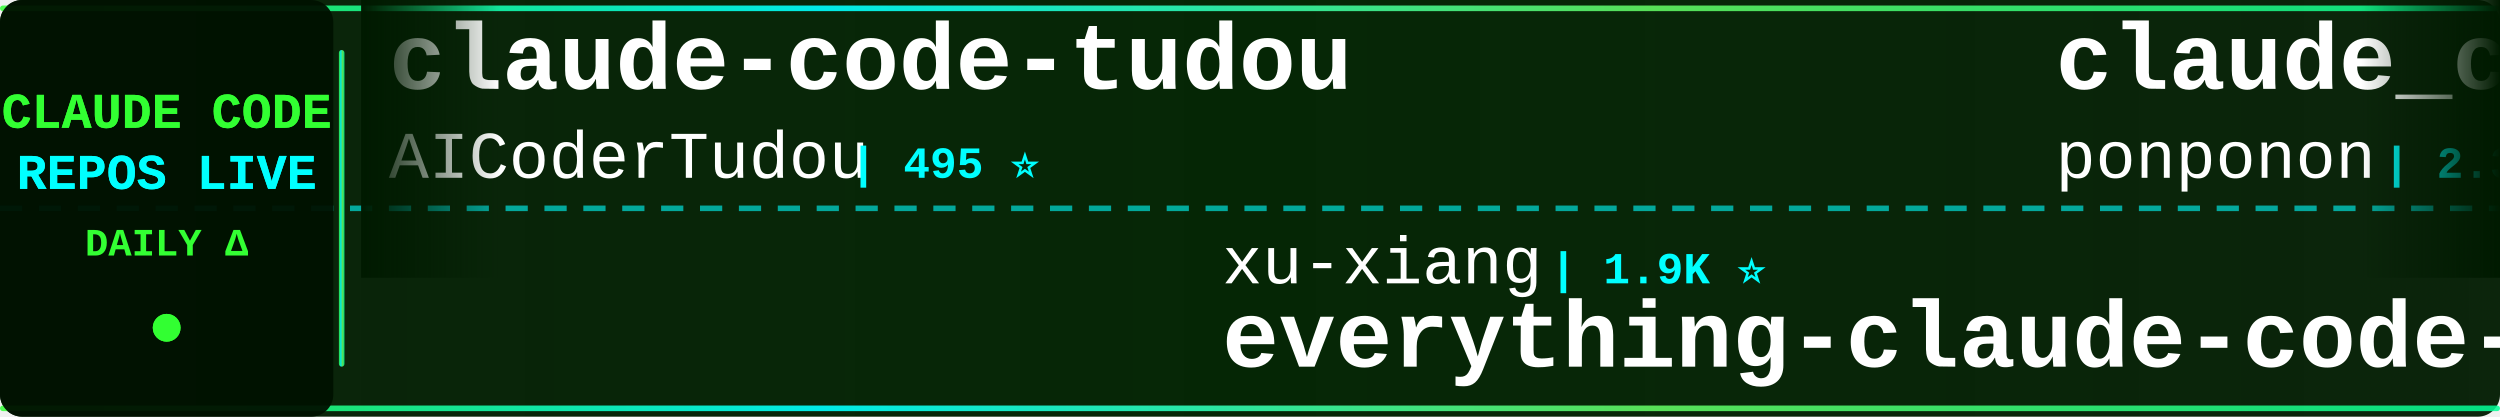
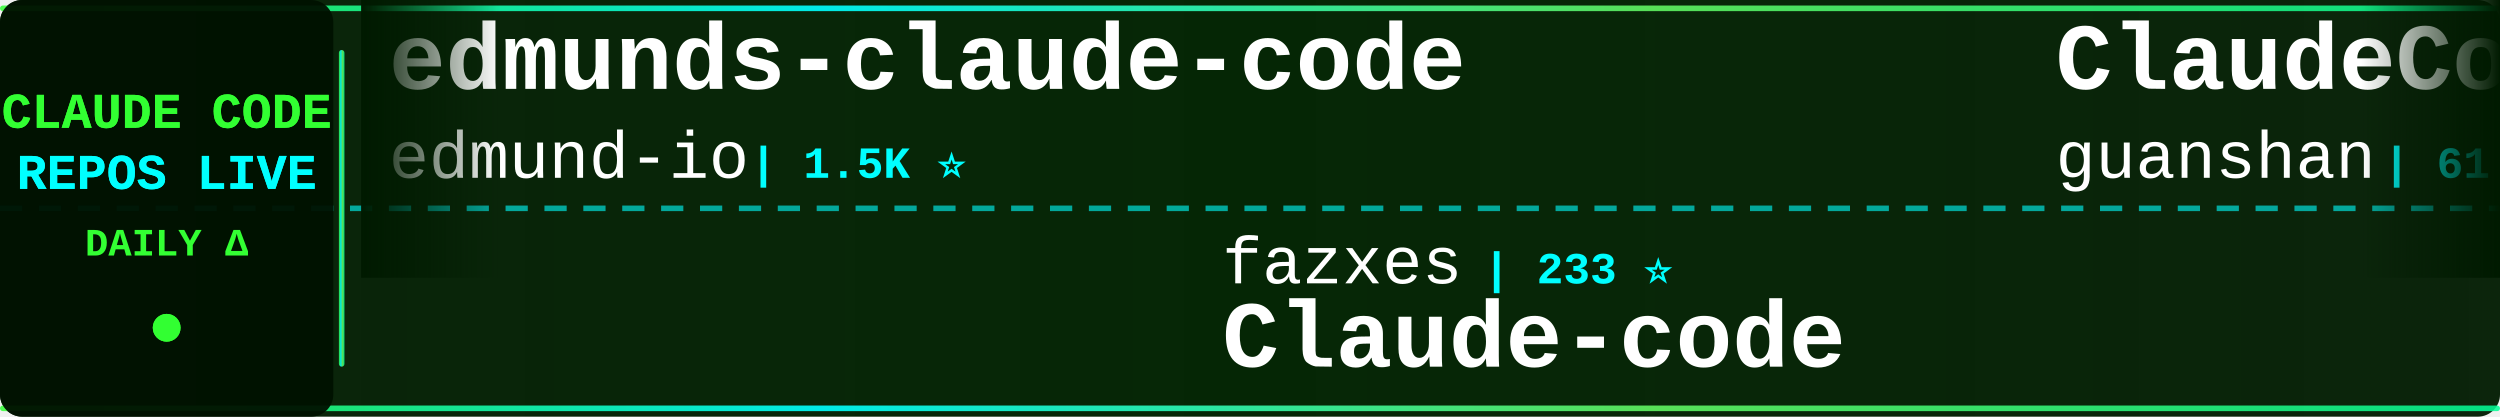
<svg xmlns="http://www.w3.org/2000/svg" width="900" height="150">
  <defs>
    <linearGradient id="tickerBg" x1="0%" y1="0%" x2="100%" y2="0%">
      <stop offset="0%" style="stop-color:#001a00;stop-opacity:0.95" />
      <stop offset="50%" style="stop-color:#002200;stop-opacity:0.98" />
      <stop offset="100%" style="stop-color:#001a00;stop-opacity:0.95" />
    </linearGradient>
    <linearGradient id="borderGrad" x1="0%" y1="0%" x2="100%" y2="0%">
      <stop offset="0%" style="stop-color:#33ff33;stop-opacity:0.85">
        <animate attributeName="stop-opacity" values="0.85;1;0.85" dur="2s" repeatCount="indefinite" />
      </stop>
      <stop offset="33%" style="stop-color:#00ffff;stop-opacity:0.9">
        <animate attributeName="stop-opacity" values="0.9;1;0.9" dur="2.2s" repeatCount="indefinite" />
      </stop>
      <stop offset="66%" style="stop-color:#66ff66;stop-opacity:0.85">
        <animate attributeName="stop-opacity" values="0.85;1;0.85" dur="1.8s" repeatCount="indefinite" />
      </stop>
      <stop offset="100%" style="stop-color:#00ff99;stop-opacity:0.85">
        <animate attributeName="stop-opacity" values="0.85;1;0.85" dur="2s" repeatCount="indefinite" />
      </stop>
    </linearGradient>
    <filter id="textGlow">
      <feGaussianBlur stdDeviation="0.1" result="coloredBlur" />
      <feMerge>
        <feMergeNode in="coloredBlur" />
        <feMergeNode in="SourceGraphic" />
      </feMerge>
    </filter>
    <filter id="metricGlow">
      <feGaussianBlur stdDeviation="0.2" result="coloredBlur" />
      <feMerge>
        <feMergeNode in="coloredBlur" />
        <feMergeNode in="SourceGraphic" />
      </feMerge>
    </filter>
    <linearGradient id="leftFade" x1="0%" y1="0%" x2="100%" y2="0%">
      <stop offset="0%" style="stop-color:#001a00;stop-opacity:1" />
      <stop offset="100%" style="stop-color:#001a00;stop-opacity:0" />
    </linearGradient>
    <linearGradient id="rightFade" x1="0%" y1="0%" x2="100%" y2="0%">
      <stop offset="0%" style="stop-color:#001a00;stop-opacity:0" />
      <stop offset="100%" style="stop-color:#001a00;stop-opacity:1" />
    </linearGradient>
  </defs>
  <rect width="900" height="150" fill="url(#tickerBg)" rx="8" />
  <rect x="0" y="2" width="900" height="2" fill="url(#borderGrad)" rx="1" />
  <rect x="0" y="146" width="900" height="2" fill="url(#borderGrad)" rx="1" />
  <line x1="0" y1="75" x2="900" y2="75" stroke="#00ffff" stroke-width="2" stroke-dasharray="8 6" opacity="0.6" />
  <rect x="0" y="0" width="120" height="150" fill="#001100" opacity="0.95" rx="8" />
  <text x="60" y="46" font-family="'Courier New', monospace" font-size="18" font-weight="bold" fill="#33ff33" text-anchor="middle" filter="url(#textGlow)">
    CLAUDE CODE
  </text>
  <text x="60" y="68" font-family="'Courier New', monospace" font-size="18" font-weight="bold" fill="#00ffff" text-anchor="middle" filter="url(#textGlow)">
    REPOS LIVE
  </text>
  <text x="60" y="92" font-family="'Courier New', monospace" font-size="14" font-weight="bold" fill="#33ff33" text-anchor="middle">
    DAILY Δ
  </text>
  <circle cx="60" cy="118" r="5" fill="#33ff33" filter="url(#metricGlow)">
    <animate attributeName="r" values="4;6;4" dur="1.5s" repeatCount="indefinite" />
    <animate attributeName="opacity" values="0.6;1;0.6" dur="1.5s" repeatCount="indefinite" />
  </circle>
  <rect x="122" y="18" width="2" height="114" fill="url(#borderGrad)" rx="1" />
  <clipPath id="tickerClip">
    <rect x="130" y="0" width="770" height="150" />
  </clipPath>
  <g clip-path="url(#tickerClip)">
    <g id="tickerItems">
      <animateTransform attributeName="transform" attributeType="XML" type="translate" from="0 0" to="-3000 0" dur="54s" repeatCount="indefinite" />
      <g transform="translate(0, 0)">
-         <text x="140" y="32" font-family="'Courier New', monospace" font-size="34" font-weight="bold" fill="#ffffff">claude-code-tudou</text>
-         <text x="140" y="64" font-family="'Courier New', monospace" font-size="24" font-weight="normal" fill="#ffffff" opacity="1.0">AICoderTudou</text>
-         <text x="306" y="64" font-family="'Courier New', monospace" font-size="16" font-weight="bold" fill="#00ffff"> | 495 ⭐</text>
+         <text x="140" y="32" font-family="'Courier New', monospace" font-size="34" font-weight="bold" fill="#ffffff">edmunds-claude-code</text>
+         <text x="140" y="64" font-family="'Courier New', monospace" font-size="24" font-weight="normal" fill="#ffffff" opacity="1.0">edmund-io</text>
+         <text x="270" y="64" font-family="'Courier New', monospace" font-size="16" font-weight="bold" fill="#00ffff"> | 1.5K ⭐</text>
      </g>
      <g transform="translate(300, 0)">
-         <text x="140" y="102" font-family="'Courier New', monospace" font-size="24" font-weight="normal" fill="#ffffff" opacity="1.0">xu-xiang</text>
-         <text x="258" y="102" font-family="'Courier New', monospace" font-size="16" font-weight="bold" fill="#00ffff"> | 1.9K ⭐</text>
-         <text x="140" y="132" font-family="'Courier New', monospace" font-size="34" font-weight="bold" fill="#ffffff">everything-claude-code-z...</text>
+         <text x="140" y="102" font-family="'Courier New', monospace" font-size="24" font-weight="normal" fill="#ffffff" opacity="1.0">fazxes</text>
+         <text x="234" y="102" font-family="'Courier New', monospace" font-size="16" font-weight="bold" fill="#00ffff"> | 233 ⭐</text>
+         <text x="140" y="132" font-family="'Courier New', monospace" font-size="34" font-weight="bold" fill="#ffffff">Claude-code</text>
      </g>
      <g transform="translate(600, 0)">
-         <text x="140" y="32" font-family="'Courier New', monospace" font-size="34" font-weight="bold" fill="#ffffff">claude_code_src</text>
-         <text x="140" y="64" font-family="'Courier New', monospace" font-size="24" font-weight="normal" fill="#ffffff" opacity="1.0">ponponon</text>
-         <text x="258" y="64" font-family="'Courier New', monospace" font-size="16" font-weight="bold" fill="#00ffff"> | 2.3K ⭐</text>
+         <text x="140" y="32" font-family="'Courier New', monospace" font-size="34" font-weight="bold" fill="#ffffff">ClaudeCode</text>
+         <text x="140" y="64" font-family="'Courier New', monospace" font-size="24" font-weight="normal" fill="#ffffff" opacity="1.0">guanshan</text>
+         <text x="258" y="64" font-family="'Courier New', monospace" font-size="16" font-weight="bold" fill="#00ffff"> | 61 ⭐</text>
      </g>
      <g transform="translate(900, 0)">
+         <text x="140" y="102" font-family="'Courier New', monospace" font-size="24" font-weight="normal" fill="#ffffff" opacity="1.0">darcyegb</text>
+         <text x="258" y="102" font-family="'Courier New', monospace" font-size="16" font-weight="bold" fill="#00ffff"> | 759 ⭐</text>
+         <text x="140" y="132" font-family="'Courier New', monospace" font-size="34" font-weight="bold" fill="#ffffff">ClaudeCodeAgents</text>
+       </g>
+       <g transform="translate(1200, 0)">
+         <text x="140" y="32" font-family="'Courier New', monospace" font-size="34" font-weight="bold" fill="#ffffff">free-claude-code</text>
+         <text x="140" y="64" font-family="'Courier New', monospace" font-size="24" font-weight="normal" fill="#ffffff" opacity="1.0">Alishahryar1</text>
+         <text x="306" y="64" font-family="'Courier New', monospace" font-size="16" font-weight="bold" fill="#00ffff"> | 51.8K ⭐ +50</text>
+       </g>
+       <g transform="translate(1500, 0)">
+         <text x="140" y="102" font-family="'Courier New', monospace" font-size="24" font-weight="normal" fill="#ffffff" opacity="1.0">OrcaWhisper</text>
+         <text x="294" y="102" font-family="'Courier New', monospace" font-size="16" font-weight="bold" fill="#00ffff"> | 91 ⭐</text>
+         <text x="140" y="132" font-family="'Courier New', monospace" font-size="34" font-weight="bold" fill="#ffffff">Claude-Code</text>
+       </g>
+       <g transform="translate(1800, 0)">
+         <text x="140" y="32" font-family="'Courier New', monospace" font-size="34" font-weight="bold" fill="#ffffff">claude-code-base-action</text>
+         <text x="140" y="64" font-family="'Courier New', monospace" font-size="24" font-weight="normal" fill="#ffffff" opacity="1.0">anthropics</text>
+         <text x="282" y="64" font-family="'Courier New', monospace" font-size="16" font-weight="bold" fill="#00ffff"> | 960 ⭐ +1</text>
+       </g>
+       <g transform="translate(2100, 0)">
+         <text x="140" y="102" font-family="'Courier New', monospace" font-size="24" font-weight="normal" fill="#ffffff" opacity="1.0">davila7</text>
+         <text x="246" y="102" font-family="'Courier New', monospace" font-size="16" font-weight="bold" fill="#00ffff"> | 30.4K ⭐ +1</text>
+         <text x="140" y="132" font-family="'Courier New', monospace" font-size="34" font-weight="bold" fill="#ffffff">claude-code-templates</text>
+       </g>
+       <g transform="translate(2400, 0)">
+         <text x="140" y="32" font-family="'Courier New', monospace" font-size="34" font-weight="bold" fill="#ffffff">everything-claude-code</text>
+         <text x="140" y="64" font-family="'Courier New', monospace" font-size="24" font-weight="normal" fill="#ffffff" opacity="1.0">WorldFlowAI</text>
+         <text x="294" y="64" font-family="'Courier New', monospace" font-size="16" font-weight="bold" fill="#00ffff"> | 1.9K ⭐ +2</text>
+       </g>
+       <g transform="translate(2700, 0)">
        <text x="140" y="102" font-family="'Courier New', monospace" font-size="24" font-weight="normal" fill="#ffffff" opacity="1.0">chauncygu</text>
        <text x="270" y="102" font-family="'Courier New', monospace" font-size="16" font-weight="bold" fill="#00ffff"> | 2.8K ⭐</text>
        <text x="140" y="132" font-family="'Courier New', monospace" font-size="34" font-weight="bold" fill="#ffffff">collection-claude-code-s...</text>
      </g>
-       <g transform="translate(1200, 0)">
-         <text x="140" y="32" font-family="'Courier New', monospace" font-size="34" font-weight="bold" fill="#ffffff">claude-coder</text>
-         <text x="140" y="64" font-family="'Courier New', monospace" font-size="24" font-weight="normal" fill="#ffffff" opacity="1.0">kodu-ai</text>
-         <text x="246" y="64" font-family="'Courier New', monospace" font-size="16" font-weight="bold" fill="#00ffff"> | 5.2K ⭐</text>
-       </g>
-       <g transform="translate(1500, 0)">
-         <text x="140" y="102" font-family="'Courier New', monospace" font-size="24" font-weight="normal" fill="#ffffff" opacity="1.0">guanshan</text>
-         <text x="258" y="102" font-family="'Courier New', monospace" font-size="16" font-weight="bold" fill="#00ffff"> | 61 ⭐</text>
-         <text x="140" y="132" font-family="'Courier New', monospace" font-size="34" font-weight="bold" fill="#ffffff">ClaudeCode</text>
-       </g>
-       <g transform="translate(1800, 0)">
-         <text x="140" y="32" font-family="'Courier New', monospace" font-size="34" font-weight="bold" fill="#ffffff">Auto-claude-code-researc...</text>
-         <text x="140" y="64" font-family="'Courier New', monospace" font-size="24" font-weight="normal" fill="#ffffff" opacity="1.0">wanshuiyin</text>
-         <text x="282" y="64" font-family="'Courier New', monospace" font-size="16" font-weight="bold" fill="#00ffff"> | 15.5K ⭐ +4</text>
-       </g>
-       <g transform="translate(2100, 0)">
-         <text x="140" y="102" font-family="'Courier New', monospace" font-size="24" font-weight="normal" fill="#ffffff" opacity="1.0">huangserva</text>
-         <text x="282" y="102" font-family="'Courier New', monospace" font-size="16" font-weight="bold" fill="#00ffff"> | 626 ⭐</text>
-         <text x="140" y="132" font-family="'Courier New', monospace" font-size="34" font-weight="bold" fill="#ffffff">claude-code-cli</text>
-       </g>
-       <g transform="translate(2400, 0)">
-         <text x="140" y="32" font-family="'Courier New', monospace" font-size="34" font-weight="bold" fill="#ffffff">ralph-claude-code</text>
-         <text x="140" y="64" font-family="'Courier New', monospace" font-size="24" font-weight="normal" fill="#ffffff" opacity="1.0">frankbria</text>
-         <text x="270" y="64" font-family="'Courier New', monospace" font-size="16" font-weight="bold" fill="#00ffff"> | 9.6K ⭐ -1</text>
-       </g>
-       <g transform="translate(2700, 0)">
-         <text x="140" y="102" font-family="'Courier New', monospace" font-size="24" font-weight="normal" fill="#ffffff" opacity="1.0">Chachamaru127</text>
-         <text x="318" y="102" font-family="'Courier New', monospace" font-size="16" font-weight="bold" fill="#00ffff"> | 3.1K ⭐ -1</text>
-         <text x="140" y="132" font-family="'Courier New', monospace" font-size="34" font-weight="bold" fill="#ffffff">claude-code-harness</text>
-       </g>
      <g transform="translate(3000, 0)">
-         <text x="140" y="32" font-family="'Courier New', monospace" font-size="34" font-weight="bold" fill="#ffffff">claude-code-tudou</text>
-         <text x="140" y="64" font-family="'Courier New', monospace" font-size="24" font-weight="normal" fill="#ffffff" opacity="1.0">AICoderTudou</text>
-         <text x="306" y="64" font-family="'Courier New', monospace" font-size="16" font-weight="bold" fill="#00ffff"> | 495 ⭐</text>
+         <text x="140" y="32" font-family="'Courier New', monospace" font-size="34" font-weight="bold" fill="#ffffff">edmunds-claude-code</text>
+         <text x="140" y="64" font-family="'Courier New', monospace" font-size="24" font-weight="normal" fill="#ffffff" opacity="1.0">edmund-io</text>
+         <text x="270" y="64" font-family="'Courier New', monospace" font-size="16" font-weight="bold" fill="#00ffff"> | 1.5K ⭐</text>
      </g>
      <g transform="translate(3300, 0)">
-         <text x="140" y="102" font-family="'Courier New', monospace" font-size="24" font-weight="normal" fill="#ffffff" opacity="1.0">xu-xiang</text>
-         <text x="258" y="102" font-family="'Courier New', monospace" font-size="16" font-weight="bold" fill="#00ffff"> | 1.9K ⭐</text>
-         <text x="140" y="132" font-family="'Courier New', monospace" font-size="34" font-weight="bold" fill="#ffffff">everything-claude-code-z...</text>
+         <text x="140" y="102" font-family="'Courier New', monospace" font-size="24" font-weight="normal" fill="#ffffff" opacity="1.0">fazxes</text>
+         <text x="234" y="102" font-family="'Courier New', monospace" font-size="16" font-weight="bold" fill="#00ffff"> | 233 ⭐</text>
+         <text x="140" y="132" font-family="'Courier New', monospace" font-size="34" font-weight="bold" fill="#ffffff">Claude-code</text>
      </g>
      <g transform="translate(3600, 0)">
-         <text x="140" y="32" font-family="'Courier New', monospace" font-size="34" font-weight="bold" fill="#ffffff">claude_code_src</text>
-         <text x="140" y="64" font-family="'Courier New', monospace" font-size="24" font-weight="normal" fill="#ffffff" opacity="1.0">ponponon</text>
-         <text x="258" y="64" font-family="'Courier New', monospace" font-size="16" font-weight="bold" fill="#00ffff"> | 2.3K ⭐</text>
+         <text x="140" y="32" font-family="'Courier New', monospace" font-size="34" font-weight="bold" fill="#ffffff">ClaudeCode</text>
+         <text x="140" y="64" font-family="'Courier New', monospace" font-size="24" font-weight="normal" fill="#ffffff" opacity="1.0">guanshan</text>
+         <text x="258" y="64" font-family="'Courier New', monospace" font-size="16" font-weight="bold" fill="#00ffff"> | 61 ⭐</text>
      </g>
      <g transform="translate(3900, 0)">
-         <text x="140" y="102" font-family="'Courier New', monospace" font-size="24" font-weight="normal" fill="#ffffff" opacity="1.0">chauncygu</text>
-         <text x="270" y="102" font-family="'Courier New', monospace" font-size="16" font-weight="bold" fill="#00ffff"> | 2.8K ⭐</text>
-         <text x="140" y="132" font-family="'Courier New', monospace" font-size="34" font-weight="bold" fill="#ffffff">collection-claude-code-s...</text>
+         <text x="140" y="102" font-family="'Courier New', monospace" font-size="24" font-weight="normal" fill="#ffffff" opacity="1.0">darcyegb</text>
+         <text x="258" y="102" font-family="'Courier New', monospace" font-size="16" font-weight="bold" fill="#00ffff"> | 759 ⭐</text>
+         <text x="140" y="132" font-family="'Courier New', monospace" font-size="34" font-weight="bold" fill="#ffffff">ClaudeCodeAgents</text>
      </g>
    </g>
  </g>
  <rect x="130" y="0" width="50" height="100" fill="url(#leftFade)" />
  <rect x="850" y="0" width="50" height="100" fill="url(#rightFade)" />
</svg>
